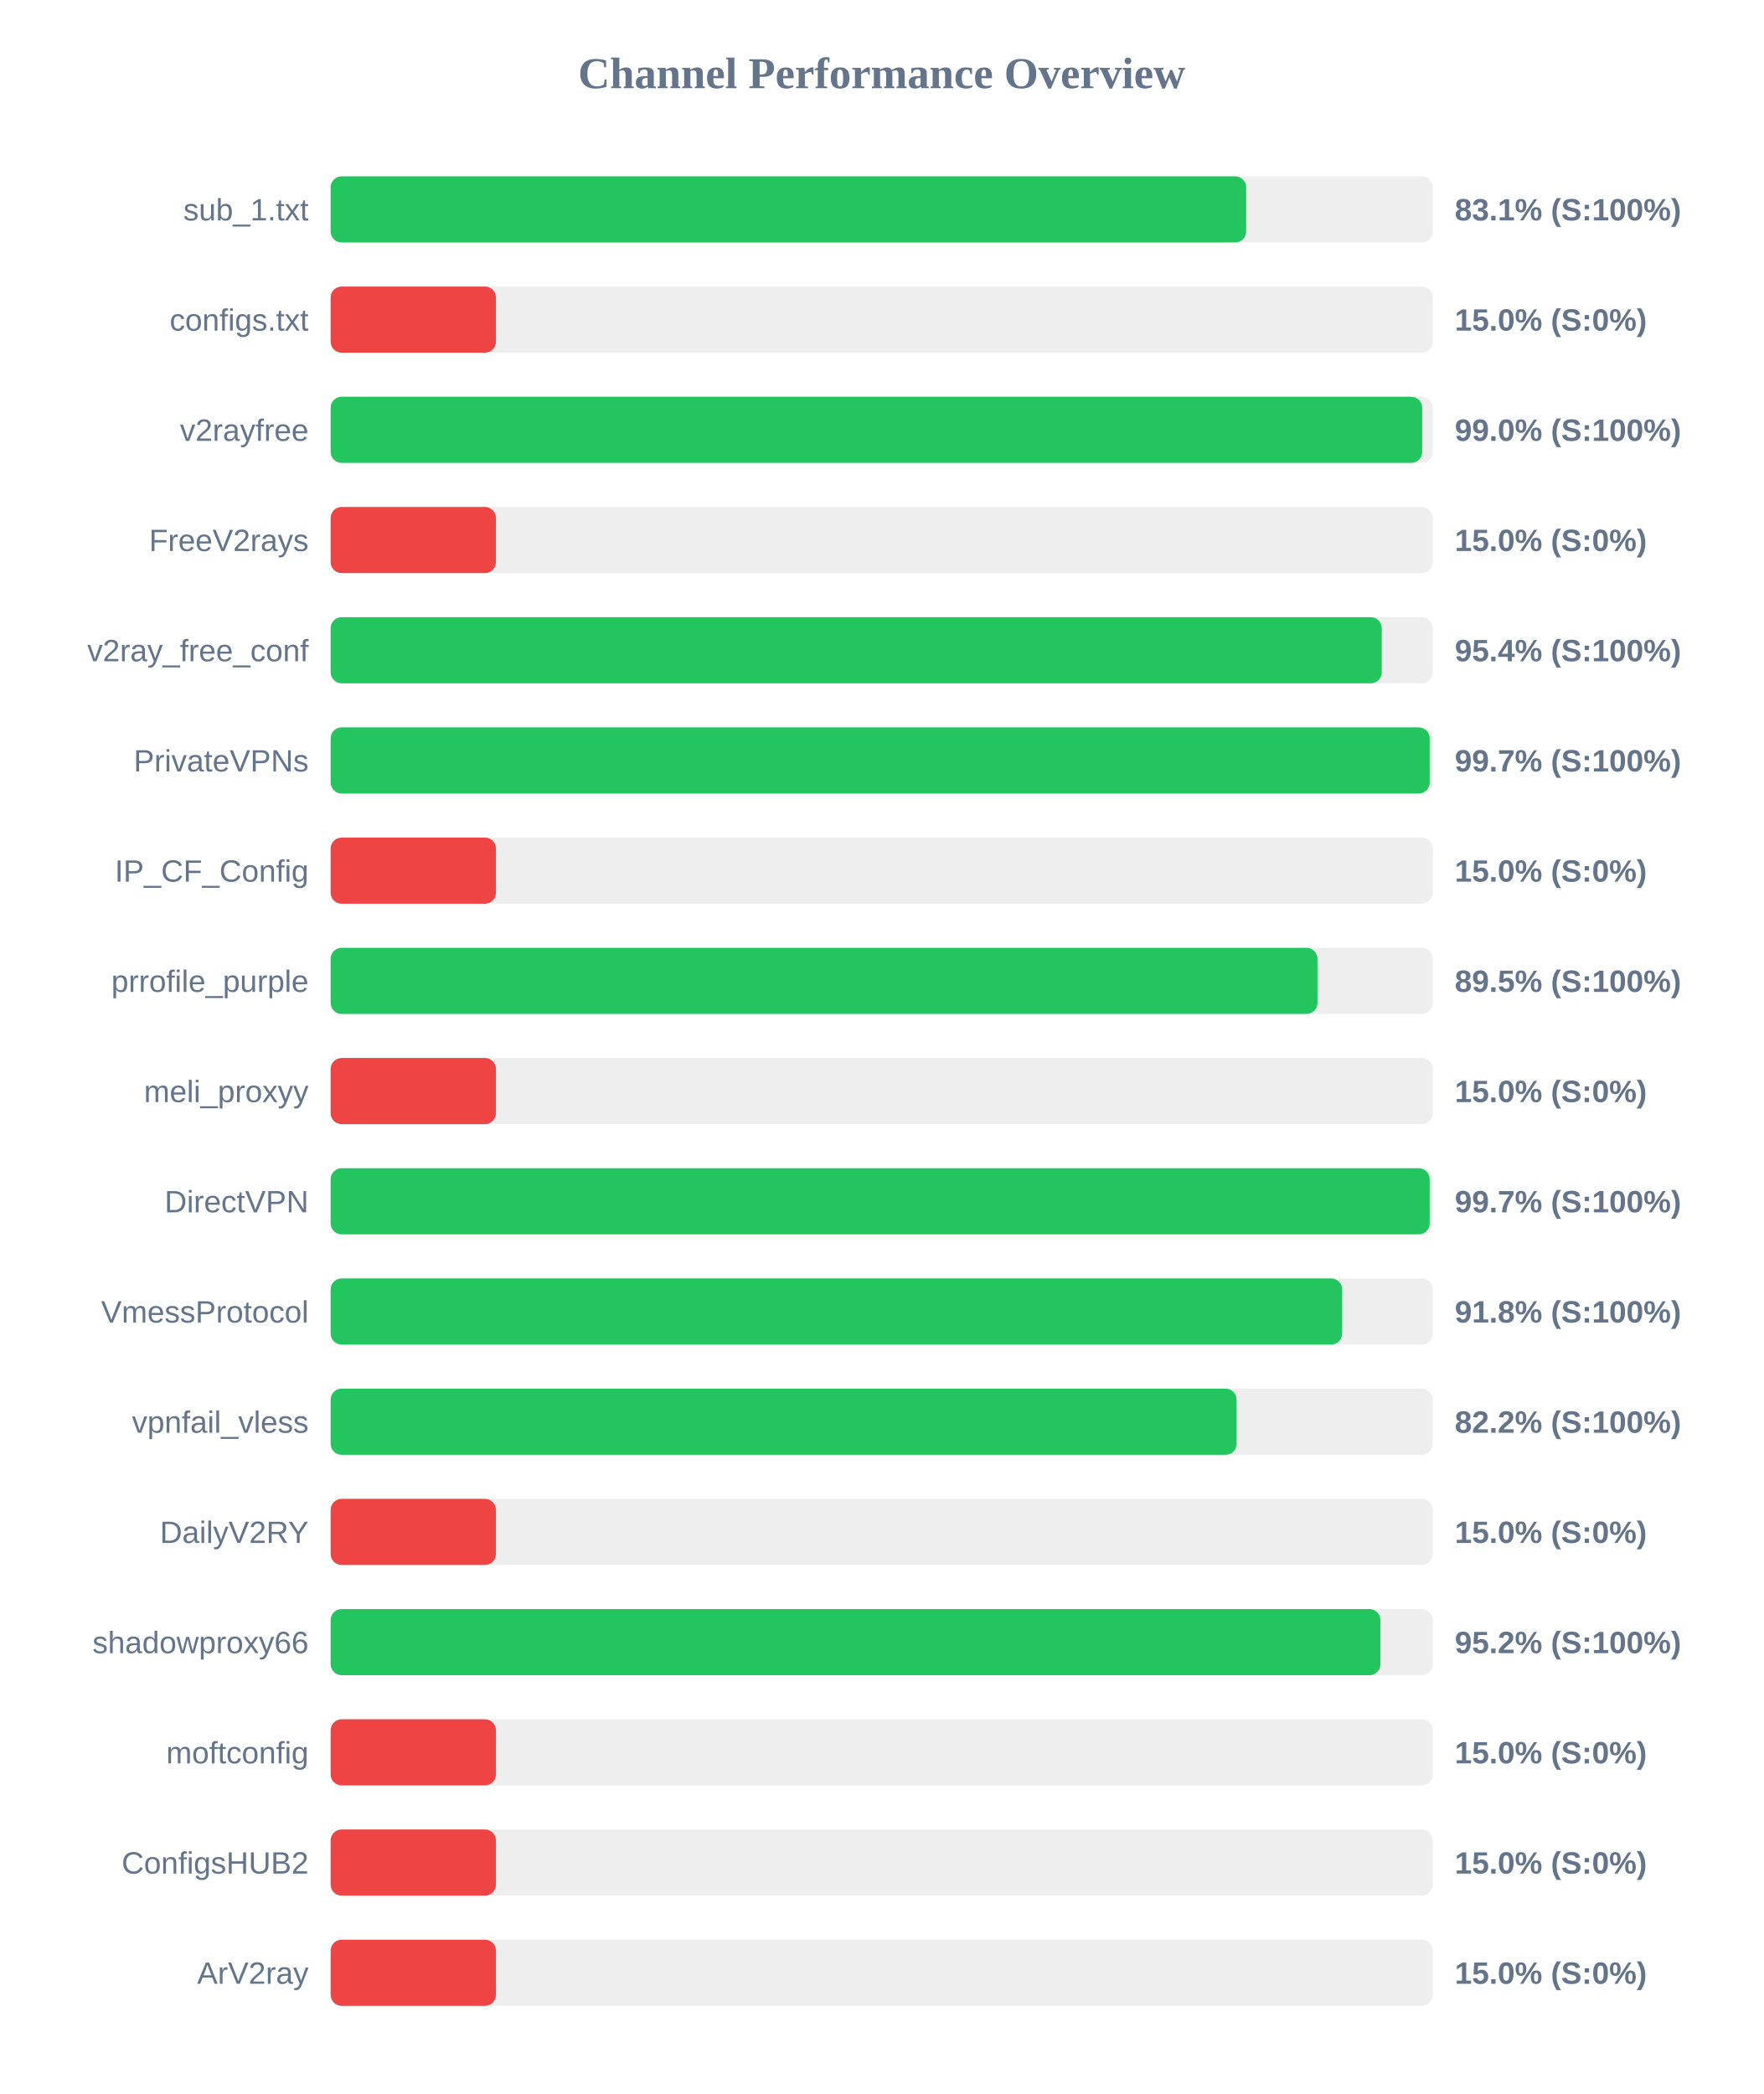
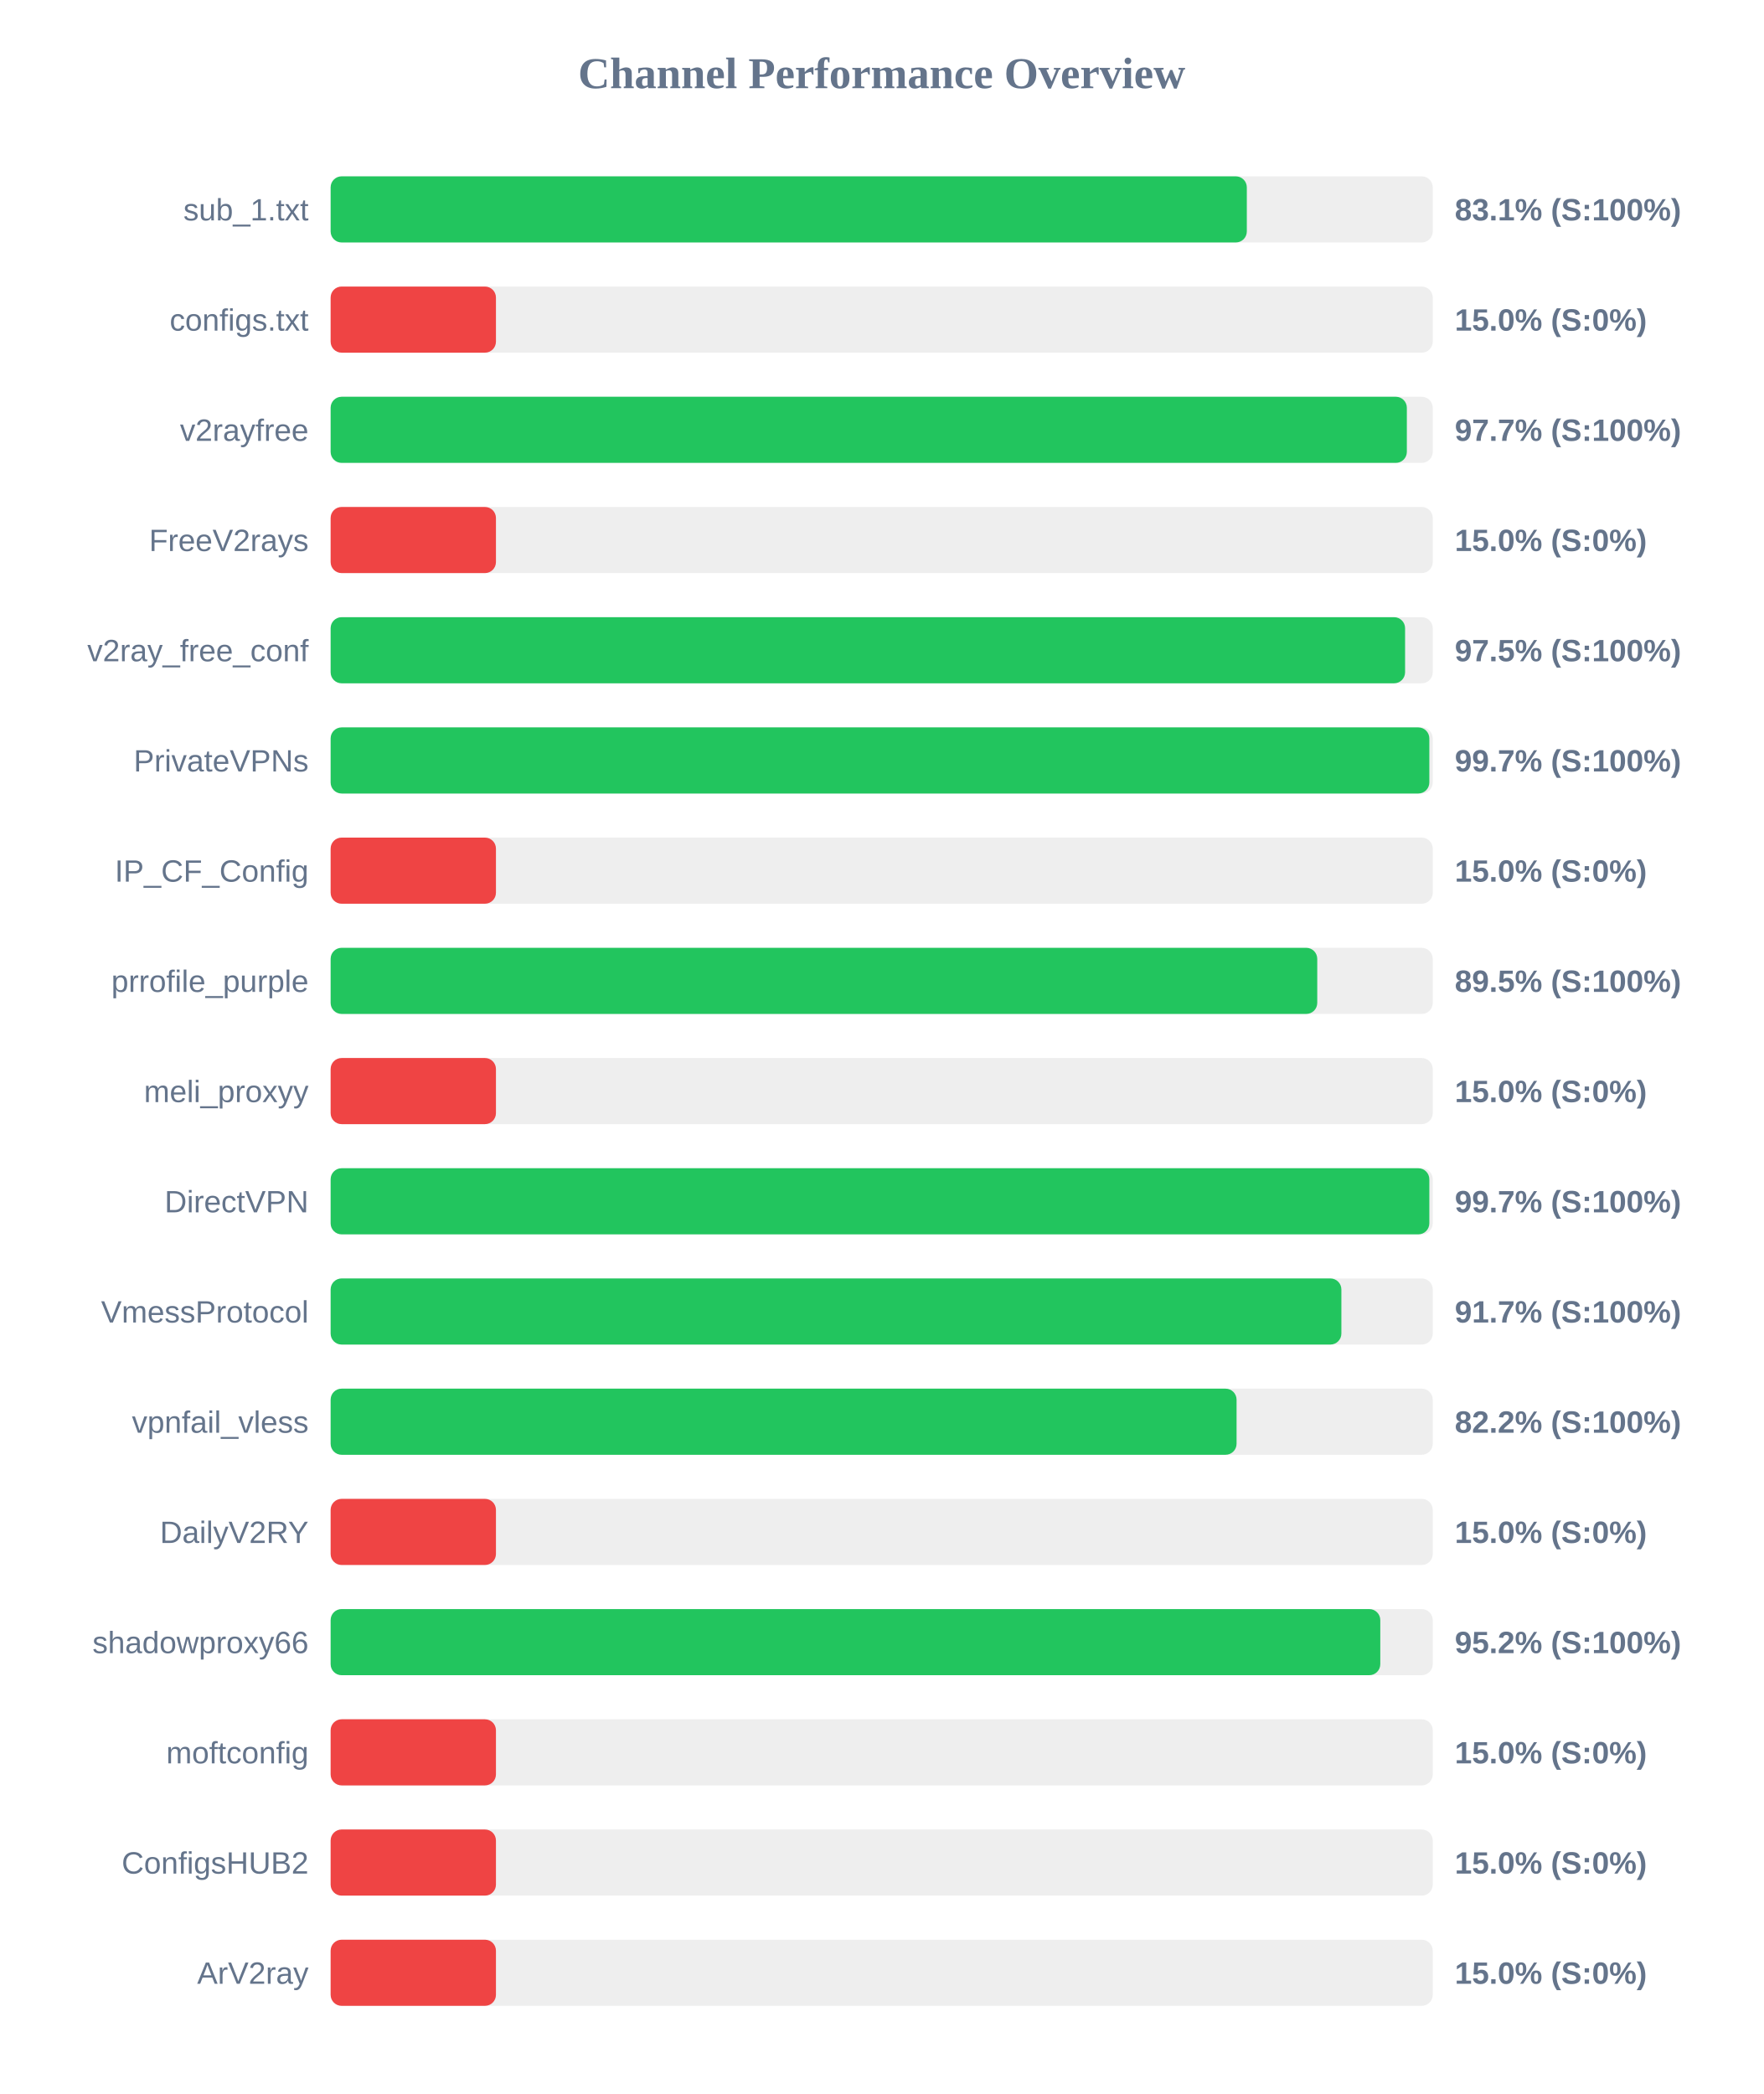
<svg xmlns="http://www.w3.org/2000/svg" width="800" height="950" version="1.1">
  <style>
        .row { font: 14px Arial; fill: #64748b; }
        .score { font: bold 14px Arial; fill: #64748b; }
    </style>
  <text x="400" y="40" text-anchor="middle" font-size="20px" font-weight="bold" fill="#64748b">Channel Performance Overview</text>
  <rect x="150" y="80" width="500" height="30" fill="#eee" rx="5" />
-   <rect x="150" y="80" width="415.35" height="30" fill="#22c55e" rx="5" />
+   <rect x="150" y="80" width="415.65" height="30" fill="#22c55e" rx="5" />
  <text x="140" y="100" text-anchor="end" class="row">sub_1.txt</text>
  <text x="660" y="100" text-anchor="start" class="score">83.1% (S:100%)</text>
  <rect x="150" y="130" width="500" height="30" fill="#eee" rx="5" />
  <rect x="150" y="130" width="75.0" height="30" fill="#ef4444" rx="5" />
  <text x="140" y="150" text-anchor="end" class="row">configs.txt</text>
  <text x="660" y="150" text-anchor="start" class="score">15.0% (S:0%)</text>
  <rect x="150" y="180" width="500" height="30" fill="#eee" rx="5" />
-   <rect x="150" y="180" width="495.2" height="30" fill="#22c55e" rx="5" />
+   <rect x="150" y="180" width="488.25" height="30" fill="#22c55e" rx="5" />
  <text x="140" y="200" text-anchor="end" class="row">v2rayfree</text>
-   <text x="660" y="200" text-anchor="start" class="score">99.0% (S:100%)</text>
+   <text x="660" y="200" text-anchor="start" class="score">97.7% (S:100%)</text>
  <rect x="150" y="230" width="500" height="30" fill="#eee" rx="5" />
  <rect x="150" y="230" width="75.0" height="30" fill="#ef4444" rx="5" />
  <text x="140" y="250" text-anchor="end" class="row">FreeV2rays</text>
  <text x="660" y="250" text-anchor="start" class="score">15.0% (S:0%)</text>
  <rect x="150" y="280" width="500" height="30" fill="#eee" rx="5" />
-   <rect x="150" y="280" width="476.85" height="30" fill="#22c55e" rx="5" />
+   <rect x="150" y="280" width="487.45" height="30" fill="#22c55e" rx="5" />
  <text x="140" y="300" text-anchor="end" class="row">v2ray_free_conf</text>
-   <text x="660" y="300" text-anchor="start" class="score">95.4% (S:100%)</text>
+   <text x="660" y="300" text-anchor="start" class="score">97.5% (S:100%)</text>
  <rect x="150" y="330" width="500" height="30" fill="#eee" rx="5" />
-   <rect x="150" y="330" width="498.6" height="30" fill="#22c55e" rx="5" />
+   <rect x="150" y="330" width="498.45" height="30" fill="#22c55e" rx="5" />
  <text x="140" y="350" text-anchor="end" class="row">PrivateVPNs</text>
  <text x="660" y="350" text-anchor="start" class="score">99.7% (S:100%)</text>
  <rect x="150" y="380" width="500" height="30" fill="#eee" rx="5" />
  <rect x="150" y="380" width="75.0" height="30" fill="#ef4444" rx="5" />
  <text x="140" y="400" text-anchor="end" class="row">IP_CF_Config</text>
  <text x="660" y="400" text-anchor="start" class="score">15.0% (S:0%)</text>
  <rect x="150" y="430" width="500" height="30" fill="#eee" rx="5" />
-   <rect x="150" y="430" width="447.7" height="30" fill="#22c55e" rx="5" />
+   <rect x="150" y="430" width="447.6" height="30" fill="#22c55e" rx="5" />
  <text x="140" y="450" text-anchor="end" class="row">prrofile_purple</text>
  <text x="660" y="450" text-anchor="start" class="score">89.5% (S:100%)</text>
  <rect x="150" y="480" width="500" height="30" fill="#eee" rx="5" />
  <rect x="150" y="480" width="75.0" height="30" fill="#ef4444" rx="5" />
  <text x="140" y="500" text-anchor="end" class="row">meli_proxyy</text>
  <text x="660" y="500" text-anchor="start" class="score">15.0% (S:0%)</text>
  <rect x="150" y="530" width="500" height="30" fill="#eee" rx="5" />
-   <rect x="150" y="530" width="498.6" height="30" fill="#22c55e" rx="5" />
+   <rect x="150" y="530" width="498.45" height="30" fill="#22c55e" rx="5" />
  <text x="140" y="550" text-anchor="end" class="row">DirectVPN</text>
  <text x="660" y="550" text-anchor="start" class="score">99.7% (S:100%)</text>
  <rect x="150" y="580" width="500" height="30" fill="#eee" rx="5" />
-   <rect x="150" y="580" width="458.9" height="30" fill="#22c55e" rx="5" />
+   <rect x="150" y="580" width="458.55" height="30" fill="#22c55e" rx="5" />
  <text x="140" y="600" text-anchor="end" class="row">VmessProtocol</text>
-   <text x="660" y="600" text-anchor="start" class="score">91.8% (S:100%)</text>
+   <text x="660" y="600" text-anchor="start" class="score">91.7% (S:100%)</text>
  <rect x="150" y="630" width="500" height="30" fill="#eee" rx="5" />
  <rect x="150" y="630" width="411.0" height="30" fill="#22c55e" rx="5" />
  <text x="140" y="650" text-anchor="end" class="row">vpnfail_vless</text>
  <text x="660" y="650" text-anchor="start" class="score">82.2% (S:100%)</text>
  <rect x="150" y="680" width="500" height="30" fill="#eee" rx="5" />
  <rect x="150" y="680" width="75.0" height="30" fill="#ef4444" rx="5" />
  <text x="140" y="700" text-anchor="end" class="row">DailyV2RY</text>
  <text x="660" y="700" text-anchor="start" class="score">15.0% (S:0%)</text>
  <rect x="150" y="730" width="500" height="30" fill="#eee" rx="5" />
-   <rect x="150" y="730" width="476.25" height="30" fill="#22c55e" rx="5" />
+   <rect x="150" y="730" width="476.2" height="30" fill="#22c55e" rx="5" />
  <text x="140" y="750" text-anchor="end" class="row">shadowproxy66</text>
  <text x="660" y="750" text-anchor="start" class="score">95.2% (S:100%)</text>
  <rect x="150" y="780" width="500" height="30" fill="#eee" rx="5" />
  <rect x="150" y="780" width="75.0" height="30" fill="#ef4444" rx="5" />
  <text x="140" y="800" text-anchor="end" class="row">moftconfig</text>
  <text x="660" y="800" text-anchor="start" class="score">15.0% (S:0%)</text>
  <rect x="150" y="830" width="500" height="30" fill="#eee" rx="5" />
  <rect x="150" y="830" width="75.0" height="30" fill="#ef4444" rx="5" />
  <text x="140" y="850" text-anchor="end" class="row">ConfigsHUB2</text>
  <text x="660" y="850" text-anchor="start" class="score">15.0% (S:0%)</text>
  <rect x="150" y="880" width="500" height="30" fill="#eee" rx="5" />
  <rect x="150" y="880" width="75.0" height="30" fill="#ef4444" rx="5" />
  <text x="140" y="900" text-anchor="end" class="row">ArV2ray</text>
  <text x="660" y="900" text-anchor="start" class="score">15.0% (S:0%)</text>
</svg>
